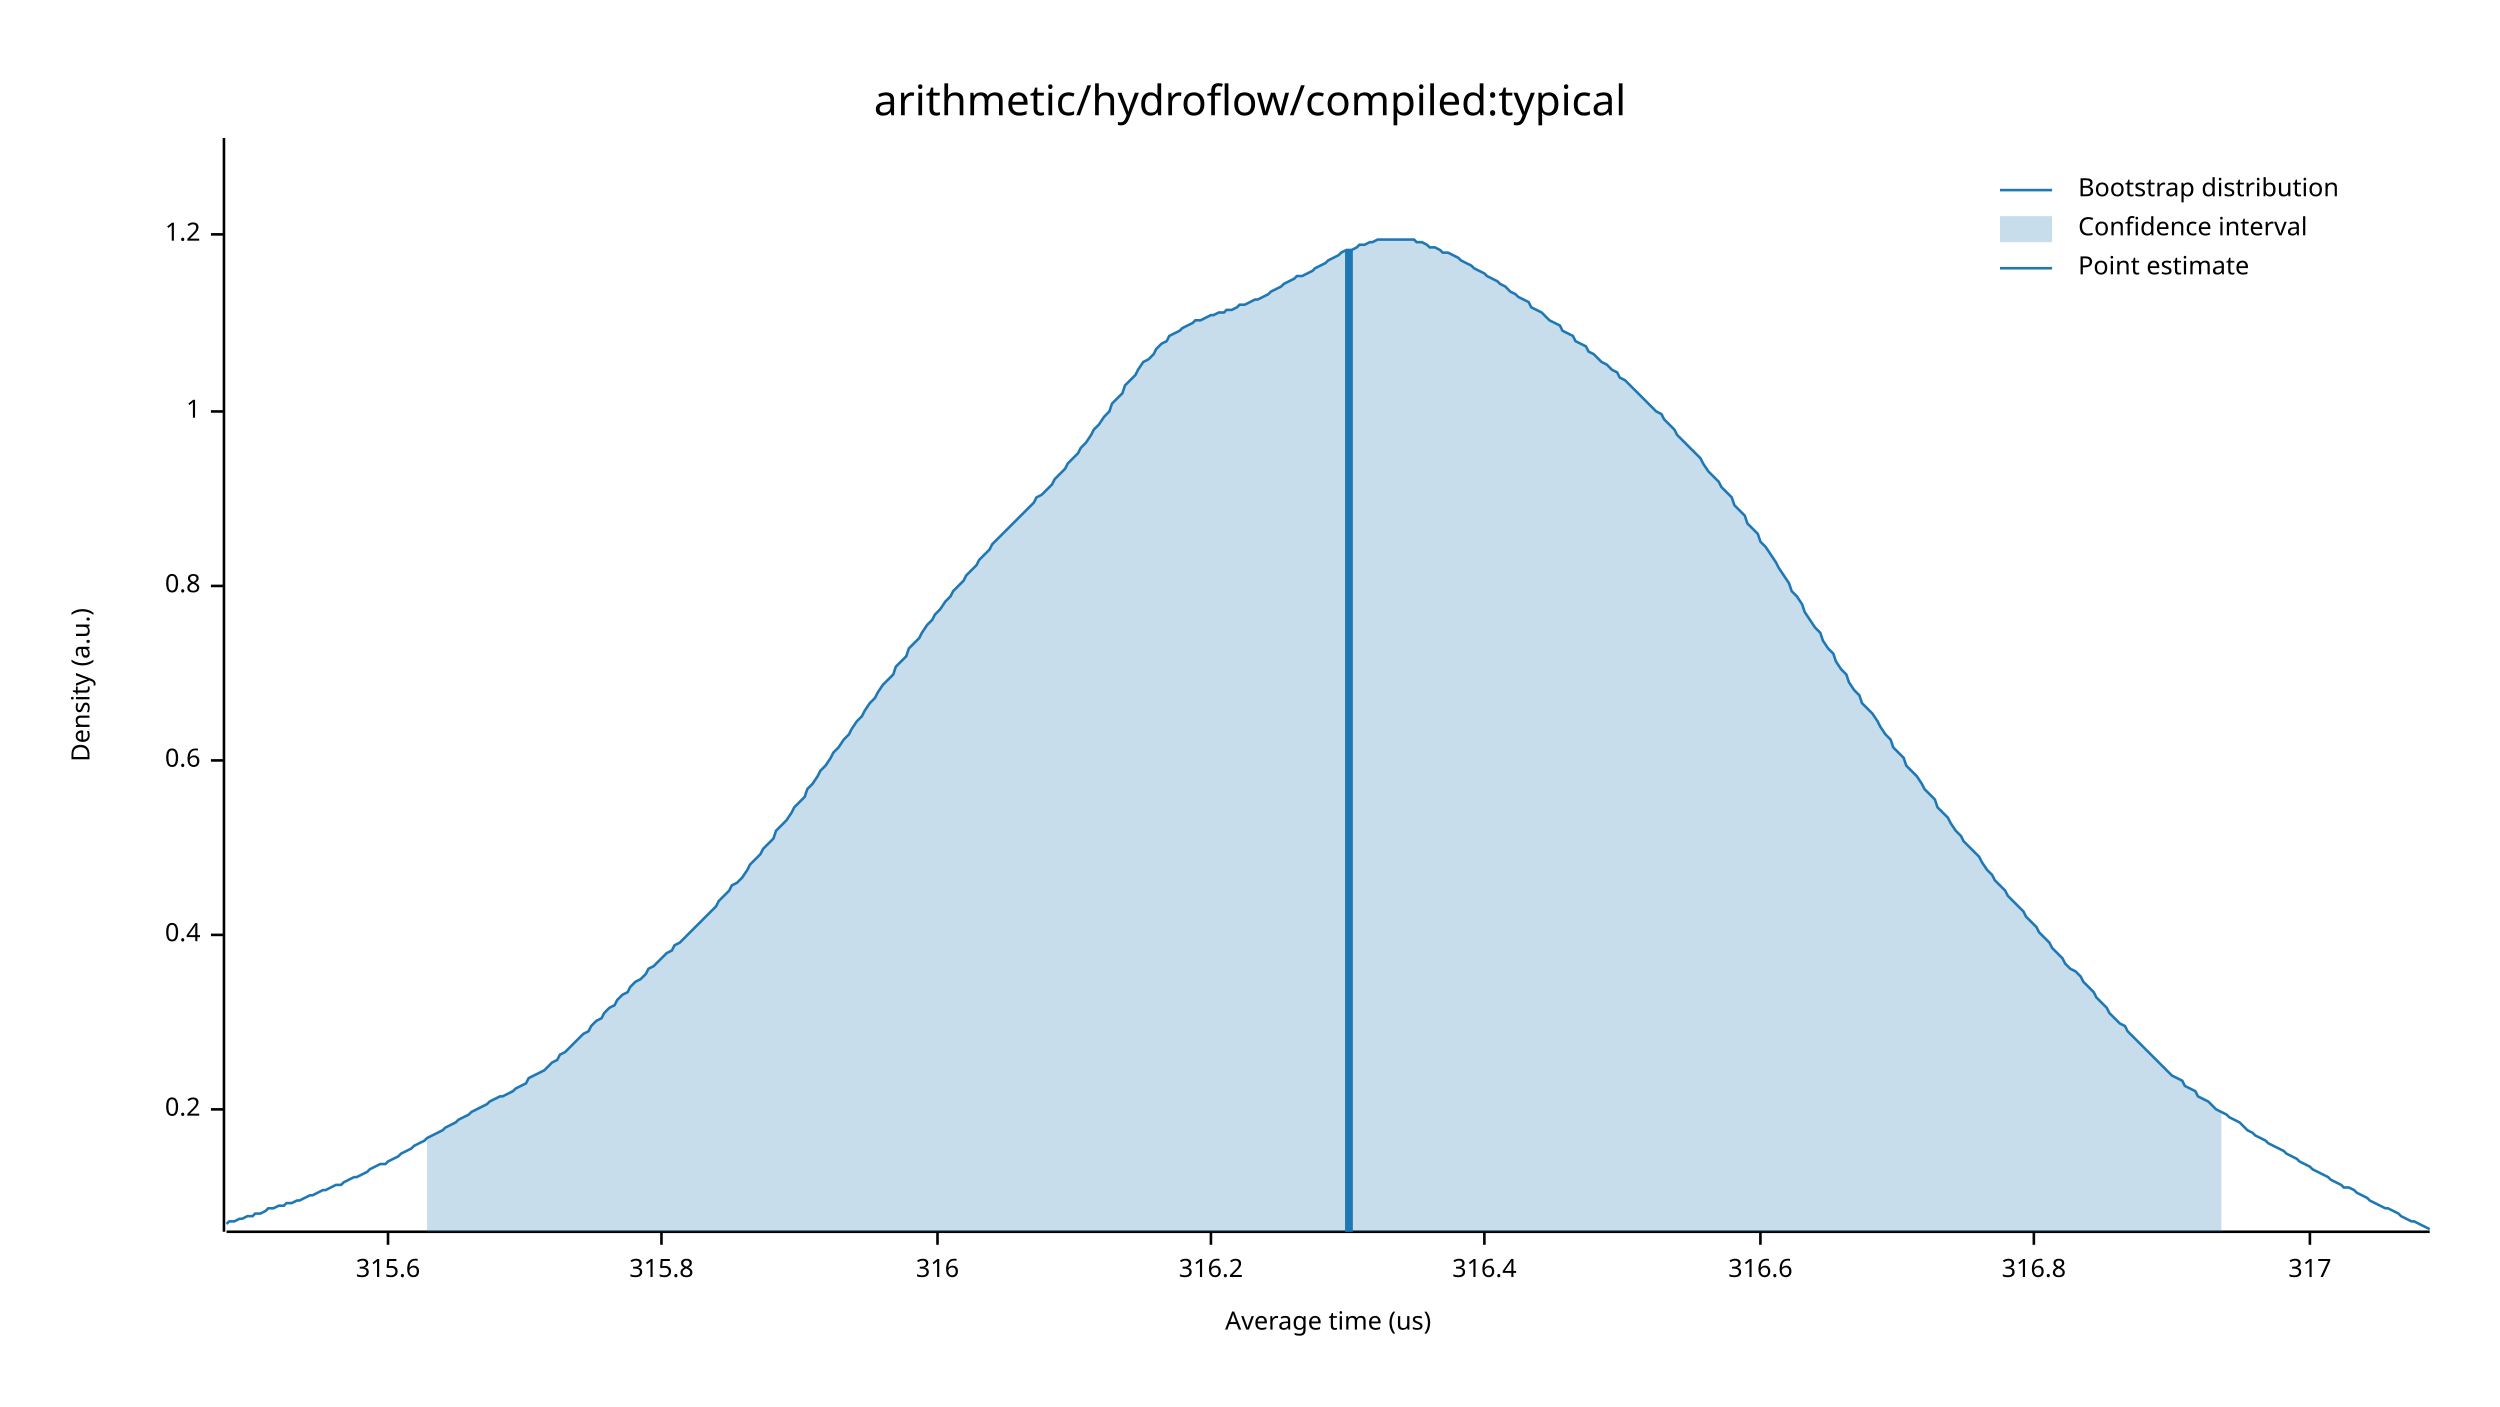
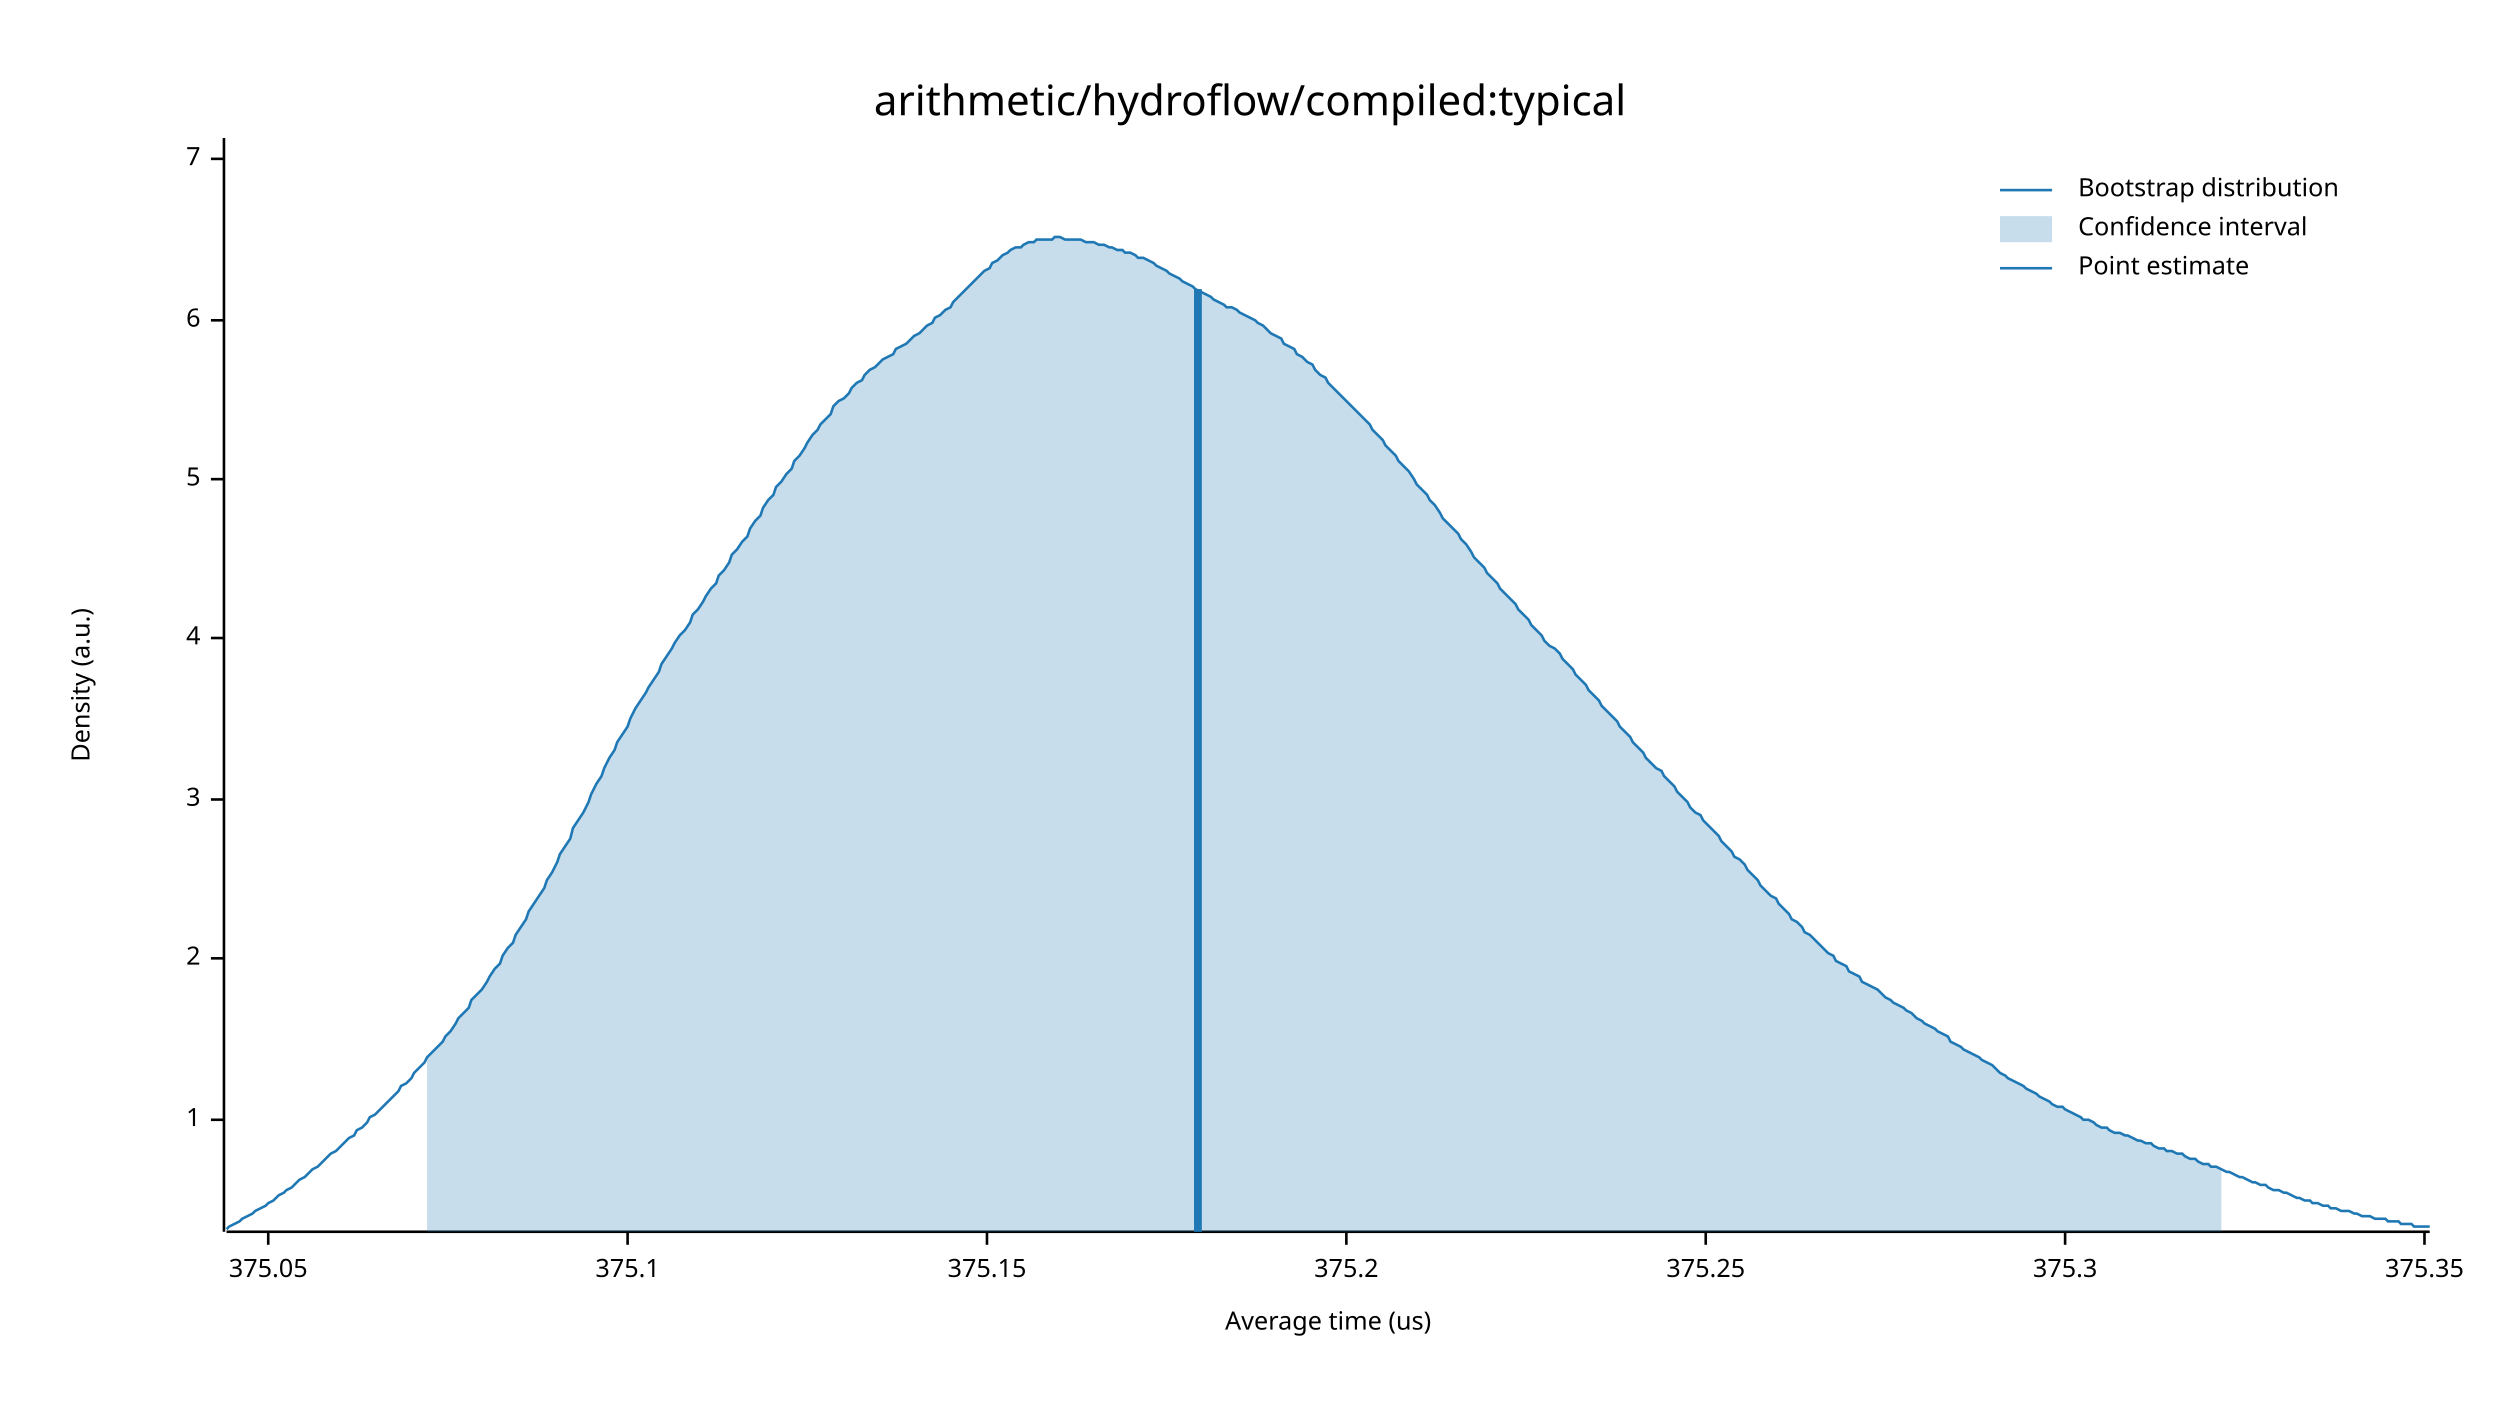
<svg xmlns="http://www.w3.org/2000/svg" width="960" height="540" viewBox="0 0 960 540">
  <text x="480" y="32" dy="0.76em" text-anchor="middle" font-family="sans-serif" font-size="16.129" opacity="1" fill="#000000">
arithmetic/hydroflow/compiled:typical
</text>
  <text x="27" y="263" dy="0.76em" text-anchor="middle" font-family="sans-serif" font-size="9.677" opacity="1" fill="#000000" transform="rotate(270, 27, 263)">
Density (a.u.)
</text>
  <text x="510" y="513" dy="-0.5ex" text-anchor="middle" font-family="sans-serif" font-size="9.677" opacity="1" fill="#000000">
Average time (us)
</text>
  <polyline fill="none" opacity="1" stroke="#000000" stroke-width="1" points="86,53 86,473 " />
-   <text x="77" y="426" dy="0.5ex" text-anchor="end" font-family="sans-serif" font-size="9.677" opacity="1" fill="#000000">
- 0.2
- </text>
-   <polyline fill="none" opacity="1" stroke="#000000" stroke-width="1" points="81,426 86,426 " />
-   <text x="77" y="359" dy="0.5ex" text-anchor="end" font-family="sans-serif" font-size="9.677" opacity="1" fill="#000000">
- 0.4
- </text>
-   <polyline fill="none" opacity="1" stroke="#000000" stroke-width="1" points="81,359 86,359 " />
-   <text x="77" y="292" dy="0.5ex" text-anchor="end" font-family="sans-serif" font-size="9.677" opacity="1" fill="#000000">
- 0.6
- </text>
-   <polyline fill="none" opacity="1" stroke="#000000" stroke-width="1" points="81,292 86,292 " />
-   <text x="77" y="225" dy="0.5ex" text-anchor="end" font-family="sans-serif" font-size="9.677" opacity="1" fill="#000000">
- 0.8
- </text>
-   <polyline fill="none" opacity="1" stroke="#000000" stroke-width="1" points="81,225 86,225 " />
-   <text x="77" y="158" dy="0.5ex" text-anchor="end" font-family="sans-serif" font-size="9.677" opacity="1" fill="#000000">
+   <text x="77" y="430" dy="0.5ex" text-anchor="end" font-family="sans-serif" font-size="9.677" opacity="1" fill="#000000">
1
</text>
-   <polyline fill="none" opacity="1" stroke="#000000" stroke-width="1" points="81,158 86,158 " />
-   <text x="77" y="90" dy="0.5ex" text-anchor="end" font-family="sans-serif" font-size="9.677" opacity="1" fill="#000000">
- 1.2
+   <polyline fill="none" opacity="1" stroke="#000000" stroke-width="1" points="81,430 86,430 " />
+   <text x="77" y="368" dy="0.5ex" text-anchor="end" font-family="sans-serif" font-size="9.677" opacity="1" fill="#000000">
+ 2
</text>
-   <polyline fill="none" opacity="1" stroke="#000000" stroke-width="1" points="81,90 86,90 " />
+   <polyline fill="none" opacity="1" stroke="#000000" stroke-width="1" points="81,368 86,368 " />
+   <text x="77" y="307" dy="0.5ex" text-anchor="end" font-family="sans-serif" font-size="9.677" opacity="1" fill="#000000">
+ 3
+ </text>
+   <polyline fill="none" opacity="1" stroke="#000000" stroke-width="1" points="81,307 86,307 " />
+   <text x="77" y="245" dy="0.5ex" text-anchor="end" font-family="sans-serif" font-size="9.677" opacity="1" fill="#000000">
+ 4
+ </text>
+   <polyline fill="none" opacity="1" stroke="#000000" stroke-width="1" points="81,245 86,245 " />
+   <text x="77" y="184" dy="0.5ex" text-anchor="end" font-family="sans-serif" font-size="9.677" opacity="1" fill="#000000">
+ 5
+ </text>
+   <polyline fill="none" opacity="1" stroke="#000000" stroke-width="1" points="81,184 86,184 " />
+   <text x="77" y="123" dy="0.5ex" text-anchor="end" font-family="sans-serif" font-size="9.677" opacity="1" fill="#000000">
+ 6
+ </text>
+   <polyline fill="none" opacity="1" stroke="#000000" stroke-width="1" points="81,123 86,123 " />
+   <text x="77" y="61" dy="0.5ex" text-anchor="end" font-family="sans-serif" font-size="9.677" opacity="1" fill="#000000">
+ 7
+ </text>
+   <polyline fill="none" opacity="1" stroke="#000000" stroke-width="1" points="81,61 86,61 " />
  <polyline fill="none" opacity="1" stroke="#000000" stroke-width="1" points="87,473 933,473 " />
-   <text x="149" y="483" dy="0.76em" text-anchor="middle" font-family="sans-serif" font-size="9.677" opacity="1" fill="#000000">
- 315.6
+   <text x="103" y="483" dy="0.76em" text-anchor="middle" font-family="sans-serif" font-size="9.677" opacity="1" fill="#000000">
+ 375.05
</text>
-   <polyline fill="none" opacity="1" stroke="#000000" stroke-width="1" points="149,473 149,478 " />
-   <text x="254" y="483" dy="0.76em" text-anchor="middle" font-family="sans-serif" font-size="9.677" opacity="1" fill="#000000">
- 315.8
+   <polyline fill="none" opacity="1" stroke="#000000" stroke-width="1" points="103,473 103,478 " />
+   <text x="241" y="483" dy="0.76em" text-anchor="middle" font-family="sans-serif" font-size="9.677" opacity="1" fill="#000000">
+ 375.1
</text>
-   <polyline fill="none" opacity="1" stroke="#000000" stroke-width="1" points="254,473 254,478 " />
-   <text x="360" y="483" dy="0.76em" text-anchor="middle" font-family="sans-serif" font-size="9.677" opacity="1" fill="#000000">
- 316
+   <polyline fill="none" opacity="1" stroke="#000000" stroke-width="1" points="241,473 241,478 " />
+   <text x="379" y="483" dy="0.76em" text-anchor="middle" font-family="sans-serif" font-size="9.677" opacity="1" fill="#000000">
+ 375.15
</text>
-   <polyline fill="none" opacity="1" stroke="#000000" stroke-width="1" points="360,473 360,478 " />
-   <text x="465" y="483" dy="0.76em" text-anchor="middle" font-family="sans-serif" font-size="9.677" opacity="1" fill="#000000">
- 316.2
+   <polyline fill="none" opacity="1" stroke="#000000" stroke-width="1" points="379,473 379,478 " />
+   <text x="517" y="483" dy="0.76em" text-anchor="middle" font-family="sans-serif" font-size="9.677" opacity="1" fill="#000000">
+ 375.2
</text>
-   <polyline fill="none" opacity="1" stroke="#000000" stroke-width="1" points="465,473 465,478 " />
-   <text x="570" y="483" dy="0.76em" text-anchor="middle" font-family="sans-serif" font-size="9.677" opacity="1" fill="#000000">
- 316.4
+   <polyline fill="none" opacity="1" stroke="#000000" stroke-width="1" points="517,473 517,478 " />
+   <text x="655" y="483" dy="0.76em" text-anchor="middle" font-family="sans-serif" font-size="9.677" opacity="1" fill="#000000">
+ 375.25
</text>
-   <polyline fill="none" opacity="1" stroke="#000000" stroke-width="1" points="570,473 570,478 " />
-   <text x="676" y="483" dy="0.76em" text-anchor="middle" font-family="sans-serif" font-size="9.677" opacity="1" fill="#000000">
- 316.6
+   <polyline fill="none" opacity="1" stroke="#000000" stroke-width="1" points="655,473 655,478 " />
+   <text x="793" y="483" dy="0.76em" text-anchor="middle" font-family="sans-serif" font-size="9.677" opacity="1" fill="#000000">
+ 375.3
</text>
-   <polyline fill="none" opacity="1" stroke="#000000" stroke-width="1" points="676,473 676,478 " />
-   <text x="781" y="483" dy="0.76em" text-anchor="middle" font-family="sans-serif" font-size="9.677" opacity="1" fill="#000000">
- 316.8
+   <polyline fill="none" opacity="1" stroke="#000000" stroke-width="1" points="793,473 793,478 " />
+   <text x="931" y="483" dy="0.76em" text-anchor="middle" font-family="sans-serif" font-size="9.677" opacity="1" fill="#000000">
+ 375.35
</text>
-   <polyline fill="none" opacity="1" stroke="#000000" stroke-width="1" points="781,473 781,478 " />
-   <text x="887" y="483" dy="0.76em" text-anchor="middle" font-family="sans-serif" font-size="9.677" opacity="1" fill="#000000">
- 317
- </text>
-   <polyline fill="none" opacity="1" stroke="#000000" stroke-width="1" points="887,473 887,478 " />
-   <polyline fill="none" opacity="1" stroke="#1F78B4" stroke-width="1" points="87,470 88,469 90,469 92,468 93,468 95,467 97,467 98,466 100,466 102,465 103,464 105,464 107,463 109,463 110,462 112,462 114,461 115,461 117,460 119,459 120,459 122,458 124,457 125,457 127,456 129,455 131,455 132,454 134,453 136,452 137,452 139,451 141,450 142,449 144,448 146,447 148,447 149,446 151,445 153,444 154,443 156,442 158,441 159,440 161,439 163,438 164,437 166,436 168,435 170,434 171,433 173,432 175,431 176,430 178,429 180,428 181,427 183,426 185,425 187,424 188,423 190,422 192,421 193,421 195,420 197,419 198,418 200,417 202,416 203,414 205,413 207,412 209,411 210,410 212,408 214,407 215,405 217,404 219,402 220,401 222,399 224,397 226,396 227,394 229,392 231,391 232,389 234,387 236,386 237,384 239,382 241,381 242,379 244,377 246,376 248,374 249,372 251,371 253,369 254,368 256,366 258,365 259,363 261,362 263,360 265,358 266,357 268,355 270,353 271,352 273,350 275,348 276,346 278,344 280,342 281,340 283,339 285,337 287,334 288,332 290,330 292,328 293,326 295,324 297,322 298,319 300,317 302,315 304,312 305,310 307,308 309,306 310,303 312,301 314,298 315,296 317,294 319,291 320,289 322,287 324,284 326,282 327,280 329,277 331,275 332,273 334,270 336,268 337,266 339,263 341,261 343,259 344,256 346,254 348,252 349,249 351,247 353,245 354,243 356,240 358,238 359,236 361,234 363,231 365,229 366,227 368,225 370,223 371,221 373,219 375,217 376,215 378,213 380,211 381,209 383,207 385,205 387,203 388,202 390,200 392,198 393,197 395,195 397,193 398,191 400,190 402,188 404,186 405,184 407,182 409,180 410,178 412,176 414,174 415,172 417,170 419,167 420,165 422,163 424,160 426,158 427,155 429,153 431,151 432,148 434,146 436,144 437,142 439,139 441,138 443,136 444,134 446,132 448,131 449,129 451,128 453,127 454,126 456,125 458,124 459,123 461,123 463,122 465,121 466,121 468,120 470,120 471,119 473,119 475,118 476,117 478,117 480,116 482,115 483,115 485,114 487,113 488,112 490,111 492,110 493,109 495,108 497,107 498,106 500,106 502,105 504,104 505,103 507,102 509,101 510,100 512,99 514,98 515,97 517,96 519,96 521,95 522,94 524,94 526,93 527,93 529,92 531,92 532,92 534,92 536,92 537,92 539,92 541,92 543,92 544,93 546,93 548,94 549,95 551,95 553,96 554,97 556,97 558,98 560,99 561,100 563,101 565,102 566,103 568,104 570,105 571,106 573,107 575,108 576,109 578,110 580,112 582,113 583,114 585,115 587,116 588,118 590,119 592,120 593,121 595,123 597,124 599,125 600,127 602,128 604,129 605,131 607,132 609,133 610,135 612,136 614,138 615,139 617,140 619,142 621,143 622,145 624,146 626,148 627,149 629,151 631,153 632,154 634,156 636,158 638,159 639,161 641,163 643,165 644,167 646,169 648,171 649,172 651,174 653,176 654,178 656,181 658,183 660,185 661,187 663,189 665,191 666,194 668,196 670,198 671,201 673,203 675,205 676,208 678,210 680,213 682,216 683,218 685,221 687,224 688,227 690,229 692,232 693,235 695,238 697,241 699,243 700,246 702,249 704,251 705,254 707,257 709,259 710,262 712,265 714,267 715,270 717,272 719,274 721,277 722,279 724,282 726,284 727,287 729,289 731,291 732,294 734,296 736,298 738,301 739,303 741,305 743,307 744,310 746,312 748,314 749,316 751,319 753,321 754,323 756,325 758,327 760,329 761,331 763,334 765,336 766,338 768,340 770,342 771,344 773,346 775,348 777,350 778,352 780,354 782,356 783,358 785,360 787,362 788,364 790,366 792,368 793,370 795,372 797,373 799,375 800,377 802,379 804,381 805,383 807,385 809,387 810,389 812,391 814,393 816,394 817,396 819,398 821,400 822,401 824,403 826,405 827,406 829,408 831,410 832,411 834,413 836,414 838,415 839,417 841,418 843,419 844,421 846,422 848,423 849,424 851,426 853,427 855,428 856,429 858,430 860,431 861,432 863,434 865,435 866,436 868,437 870,438 871,439 873,440 875,441 877,442 878,443 880,444 882,445 883,446 885,447 887,448 888,449 890,450 892,451 894,452 895,453 897,454 899,455 900,456 902,456 904,457 905,458 907,459 909,460 910,461 912,462 914,463 916,464 917,464 919,465 921,466 922,467 924,468 926,469 927,469 929,470 931,471 933,472 " />
-   <polygon opacity="0.25" fill="#1F78B4" points="164,437 166,436 168,435 170,434 171,433 173,432 175,431 176,430 178,429 180,428 181,427 183,426 185,425 187,424 188,423 190,422 192,421 193,421 195,420 197,419 198,418 200,417 202,416 203,414 205,413 207,412 209,411 210,410 212,408 214,407 215,405 217,404 219,402 220,401 222,399 224,397 226,396 227,394 229,392 231,391 232,389 234,387 236,386 237,384 239,382 241,381 242,379 244,377 246,376 248,374 249,372 251,371 253,369 254,368 256,366 258,365 259,363 261,362 263,360 265,358 266,357 268,355 270,353 271,352 273,350 275,348 276,346 278,344 280,342 281,340 283,339 285,337 287,334 288,332 290,330 292,328 293,326 295,324 297,322 298,319 300,317 302,315 304,312 305,310 307,308 309,306 310,303 312,301 314,298 315,296 317,294 319,291 320,289 322,287 324,284 326,282 327,280 329,277 331,275 332,273 334,270 336,268 337,266 339,263 341,261 343,259 344,256 346,254 348,252 349,249 351,247 353,245 354,243 356,240 358,238 359,236 361,234 363,231 365,229 366,227 368,225 370,223 371,221 373,219 375,217 376,215 378,213 380,211 381,209 383,207 385,205 387,203 388,202 390,200 392,198 393,197 395,195 397,193 398,191 400,190 402,188 404,186 405,184 407,182 409,180 410,178 412,176 414,174 415,172 417,170 419,167 420,165 422,163 424,160 426,158 427,155 429,153 431,151 432,148 434,146 436,144 437,142 439,139 441,138 443,136 444,134 446,132 448,131 449,129 451,128 453,127 454,126 456,125 458,124 459,123 461,123 463,122 465,121 466,121 468,120 470,120 471,119 473,119 475,118 476,117 478,117 480,116 482,115 483,115 485,114 487,113 488,112 490,111 492,110 493,109 495,108 497,107 498,106 500,106 502,105 504,104 505,103 507,102 509,101 510,100 512,99 514,98 515,97 517,96 519,96 521,95 522,94 524,94 526,93 527,93 529,92 531,92 532,92 534,92 536,92 537,92 539,92 541,92 543,92 544,93 546,93 548,94 549,95 551,95 553,96 554,97 556,97 558,98 560,99 561,100 563,101 565,102 566,103 568,104 570,105 571,106 573,107 575,108 576,109 578,110 580,112 582,113 583,114 585,115 587,116 588,118 590,119 592,120 593,121 595,123 597,124 599,125 600,127 602,128 604,129 605,131 607,132 609,133 610,135 612,136 614,138 615,139 617,140 619,142 621,143 622,145 624,146 626,148 627,149 629,151 631,153 632,154 634,156 636,158 638,159 639,161 641,163 643,165 644,167 646,169 648,171 649,172 651,174 653,176 654,178 656,181 658,183 660,185 661,187 663,189 665,191 666,194 668,196 670,198 671,201 673,203 675,205 676,208 678,210 680,213 682,216 683,218 685,221 687,224 688,227 690,229 692,232 693,235 695,238 697,241 699,243 700,246 702,249 704,251 705,254 707,257 709,259 710,262 712,265 714,267 715,270 717,272 719,274 721,277 722,279 724,282 726,284 727,287 729,289 731,291 732,294 734,296 736,298 738,301 739,303 741,305 743,307 744,310 746,312 748,314 749,316 751,319 753,321 754,323 756,325 758,327 760,329 761,331 763,334 765,336 766,338 768,340 770,342 771,344 773,346 775,348 777,350 778,352 780,354 782,356 783,358 785,360 787,362 788,364 790,366 792,368 793,370 795,372 797,373 799,375 800,377 802,379 804,381 805,383 807,385 809,387 810,389 812,391 814,393 816,394 817,396 819,398 821,400 822,401 824,403 826,405 827,406 829,408 831,410 832,411 834,413 836,414 838,415 839,417 841,418 843,419 844,421 846,422 848,423 849,424 851,426 853,427 853,473 164,473 " />
-   <polyline fill="none" opacity="1" stroke="#1F78B4" stroke-width="3" points="518,473 518,96 " />
+   <polyline fill="none" opacity="1" stroke="#000000" stroke-width="1" points="931,473 931,478 " />
+   <polyline fill="none" opacity="1" stroke="#1F78B4" stroke-width="1" points="87,472 88,471 90,470 92,469 93,468 95,467 97,466 98,465 100,464 102,463 103,462 105,461 107,459 109,458 110,457 112,456 114,454 115,453 117,452 119,450 120,449 122,448 124,446 125,445 127,443 129,442 131,440 132,439 134,437 136,436 137,434 139,433 141,431 142,429 144,428 146,426 148,424 149,423 151,421 153,419 154,417 156,416 158,414 159,412 161,410 163,408 164,406 166,404 168,402 170,400 171,398 173,396 175,393 176,391 178,389 180,387 181,384 183,382 185,380 187,377 188,375 190,372 192,370 193,367 195,364 197,362 198,359 200,356 202,353 203,350 205,347 207,344 209,341 210,338 212,335 214,331 215,328 217,325 219,322 220,318 222,315 224,312 226,308 227,305 229,301 231,298 232,295 234,291 236,288 237,285 239,282 241,279 242,276 244,272 246,269 248,266 249,264 251,261 253,258 254,255 256,252 258,249 259,247 261,244 263,242 265,239 266,236 268,234 270,231 271,229 273,226 275,224 276,221 278,219 280,216 281,213 283,211 285,208 287,206 288,203 290,200 292,198 293,195 295,192 297,190 298,187 300,185 302,182 304,180 305,177 307,175 309,172 310,170 312,167 314,165 315,163 317,161 319,159 320,156 322,154 324,153 326,151 327,149 329,147 331,146 332,144 334,142 336,141 337,140 339,138 341,137 343,136 344,134 346,133 348,132 349,131 351,129 353,128 354,127 356,125 358,124 359,122 361,121 363,119 365,118 366,116 368,114 370,112 371,111 373,109 375,107 376,106 378,104 380,103 381,101 383,100 385,98 387,97 388,96 390,95 392,95 393,94 395,93 397,93 398,92 400,92 402,92 404,92 405,91 407,91 409,92 410,92 412,92 414,92 415,92 417,93 419,93 420,93 422,94 424,94 426,95 427,95 429,96 431,96 432,97 434,97 436,98 437,99 439,99 441,100 443,101 444,102 446,103 448,104 449,105 451,106 453,107 454,108 456,109 458,110 459,111 461,112 463,113 465,114 466,115 468,116 470,117 471,118 473,118 475,119 476,120 478,121 480,122 482,123 483,124 485,125 487,127 488,128 490,129 492,130 493,132 495,133 497,134 498,136 500,137 502,139 504,140 505,142 507,144 509,145 510,147 512,149 514,151 515,152 517,154 519,156 521,158 522,159 524,161 526,163 527,165 529,167 531,169 532,171 534,173 536,175 537,177 539,179 541,181 543,184 544,186 546,188 548,190 549,192 551,194 553,197 554,199 556,201 558,203 560,205 561,207 563,209 565,212 566,214 568,216 570,218 571,220 573,222 575,224 576,226 578,228 580,230 582,232 583,234 585,236 587,238 588,240 590,242 592,244 593,246 595,248 597,249 599,251 600,253 602,255 604,257 605,259 607,261 609,263 610,265 612,267 614,269 615,271 617,273 619,275 621,277 622,279 624,281 626,283 627,285 629,287 631,289 632,291 634,293 636,295 638,296 639,298 641,300 643,302 644,304 646,306 648,308 649,310 651,312 653,313 654,315 656,317 658,319 660,321 661,323 663,325 665,327 666,329 668,330 670,332 671,334 673,336 675,338 676,340 678,342 680,344 682,345 683,347 685,349 687,351 688,353 690,354 692,356 693,358 695,359 697,361 699,363 700,364 702,366 704,367 705,369 707,370 709,371 710,373 712,374 714,375 715,377 717,378 719,379 721,380 722,381 724,383 726,384 727,385 729,386 731,387 732,388 734,389 736,391 738,392 739,393 741,394 743,395 744,396 746,397 748,398 749,400 751,401 753,402 754,403 756,404 758,405 760,406 761,407 763,408 765,409 766,410 768,412 770,413 771,414 773,415 775,416 777,417 778,418 780,419 782,420 783,421 785,422 787,423 788,424 790,425 792,425 793,426 795,427 797,428 799,429 800,430 802,430 804,431 805,432 807,433 809,433 810,434 812,435 814,435 816,436 817,436 819,437 821,438 822,438 824,439 826,439 827,440 829,441 831,441 832,442 834,442 836,443 838,443 839,444 841,445 843,445 844,446 846,447 848,447 849,448 851,448 853,449 855,450 856,450 858,451 860,452 861,452 863,453 865,454 866,454 868,455 870,455 871,456 873,457 875,457 877,458 878,458 880,459 882,460 883,460 885,461 887,461 888,462 890,462 892,463 894,463 895,464 897,464 899,465 900,465 902,465 904,466 905,466 907,467 909,467 910,467 912,468 914,468 916,468 917,469 919,469 921,469 922,470 924,470 926,470 927,471 929,471 931,471 933,471 " />
+   <polygon opacity="0.25" fill="#1F78B4" points="164,406 166,404 168,402 170,400 171,398 173,396 175,393 176,391 178,389 180,387 181,384 183,382 185,380 187,377 188,375 190,372 192,370 193,367 195,364 197,362 198,359 200,356 202,353 203,350 205,347 207,344 209,341 210,338 212,335 214,331 215,328 217,325 219,322 220,318 222,315 224,312 226,308 227,305 229,301 231,298 232,295 234,291 236,288 237,285 239,282 241,279 242,276 244,272 246,269 248,266 249,264 251,261 253,258 254,255 256,252 258,249 259,247 261,244 263,242 265,239 266,236 268,234 270,231 271,229 273,226 275,224 276,221 278,219 280,216 281,213 283,211 285,208 287,206 288,203 290,200 292,198 293,195 295,192 297,190 298,187 300,185 302,182 304,180 305,177 307,175 309,172 310,170 312,167 314,165 315,163 317,161 319,159 320,156 322,154 324,153 326,151 327,149 329,147 331,146 332,144 334,142 336,141 337,140 339,138 341,137 343,136 344,134 346,133 348,132 349,131 351,129 353,128 354,127 356,125 358,124 359,122 361,121 363,119 365,118 366,116 368,114 370,112 371,111 373,109 375,107 376,106 378,104 380,103 381,101 383,100 385,98 387,97 388,96 390,95 392,95 393,94 395,93 397,93 398,92 400,92 402,92 404,92 405,91 407,91 409,92 410,92 412,92 414,92 415,92 417,93 419,93 420,93 422,94 424,94 426,95 427,95 429,96 431,96 432,97 434,97 436,98 437,99 439,99 441,100 443,101 444,102 446,103 448,104 449,105 451,106 453,107 454,108 456,109 458,110 459,111 461,112 463,113 465,114 466,115 468,116 470,117 471,118 473,118 475,119 476,120 478,121 480,122 482,123 483,124 485,125 487,127 488,128 490,129 492,130 493,132 495,133 497,134 498,136 500,137 502,139 504,140 505,142 507,144 509,145 510,147 512,149 514,151 515,152 517,154 519,156 521,158 522,159 524,161 526,163 527,165 529,167 531,169 532,171 534,173 536,175 537,177 539,179 541,181 543,184 544,186 546,188 548,190 549,192 551,194 553,197 554,199 556,201 558,203 560,205 561,207 563,209 565,212 566,214 568,216 570,218 571,220 573,222 575,224 576,226 578,228 580,230 582,232 583,234 585,236 587,238 588,240 590,242 592,244 593,246 595,248 597,249 599,251 600,253 602,255 604,257 605,259 607,261 609,263 610,265 612,267 614,269 615,271 617,273 619,275 621,277 622,279 624,281 626,283 627,285 629,287 631,289 632,291 634,293 636,295 638,296 639,298 641,300 643,302 644,304 646,306 648,308 649,310 651,312 653,313 654,315 656,317 658,319 660,321 661,323 663,325 665,327 666,329 668,330 670,332 671,334 673,336 675,338 676,340 678,342 680,344 682,345 683,347 685,349 687,351 688,353 690,354 692,356 693,358 695,359 697,361 699,363 700,364 702,366 704,367 705,369 707,370 709,371 710,373 712,374 714,375 715,377 717,378 719,379 721,380 722,381 724,383 726,384 727,385 729,386 731,387 732,388 734,389 736,391 738,392 739,393 741,394 743,395 744,396 746,397 748,398 749,400 751,401 753,402 754,403 756,404 758,405 760,406 761,407 763,408 765,409 766,410 768,412 770,413 771,414 773,415 775,416 777,417 778,418 780,419 782,420 783,421 785,422 787,423 788,424 790,425 792,425 793,426 795,427 797,428 799,429 800,430 802,430 804,431 805,432 807,433 809,433 810,434 812,435 814,435 816,436 817,436 819,437 821,438 822,438 824,439 826,439 827,440 829,441 831,441 832,442 834,442 836,443 838,443 839,444 841,445 843,445 844,446 846,447 848,447 849,448 851,448 853,449 853,473 164,473 " />
+   <polyline fill="none" opacity="1" stroke="#1F78B4" stroke-width="3" points="460,473 460,111 " />
  <text x="798" y="68" dy="0.76em" text-anchor="start" font-family="sans-serif" font-size="9.677" opacity="1" fill="#000000">
Bootstrap distribution
</text>
  <text x="798" y="83" dy="0.76em" text-anchor="start" font-family="sans-serif" font-size="9.677" opacity="1" fill="#000000">
Confidence interval
</text>
  <text x="798" y="98" dy="0.76em" text-anchor="start" font-family="sans-serif" font-size="9.677" opacity="1" fill="#000000">
Point estimate
</text>
  <polyline fill="none" opacity="1" stroke="#1F78B4" stroke-width="1" points="768,73 788,73 " />
  <rect x="768" y="83" width="20" height="10" opacity="0.25" fill="#1F78B4" stroke="none" />
  <polyline fill="none" opacity="1" stroke="#1F78B4" stroke-width="1" points="768,103 788,103 " />
</svg>
